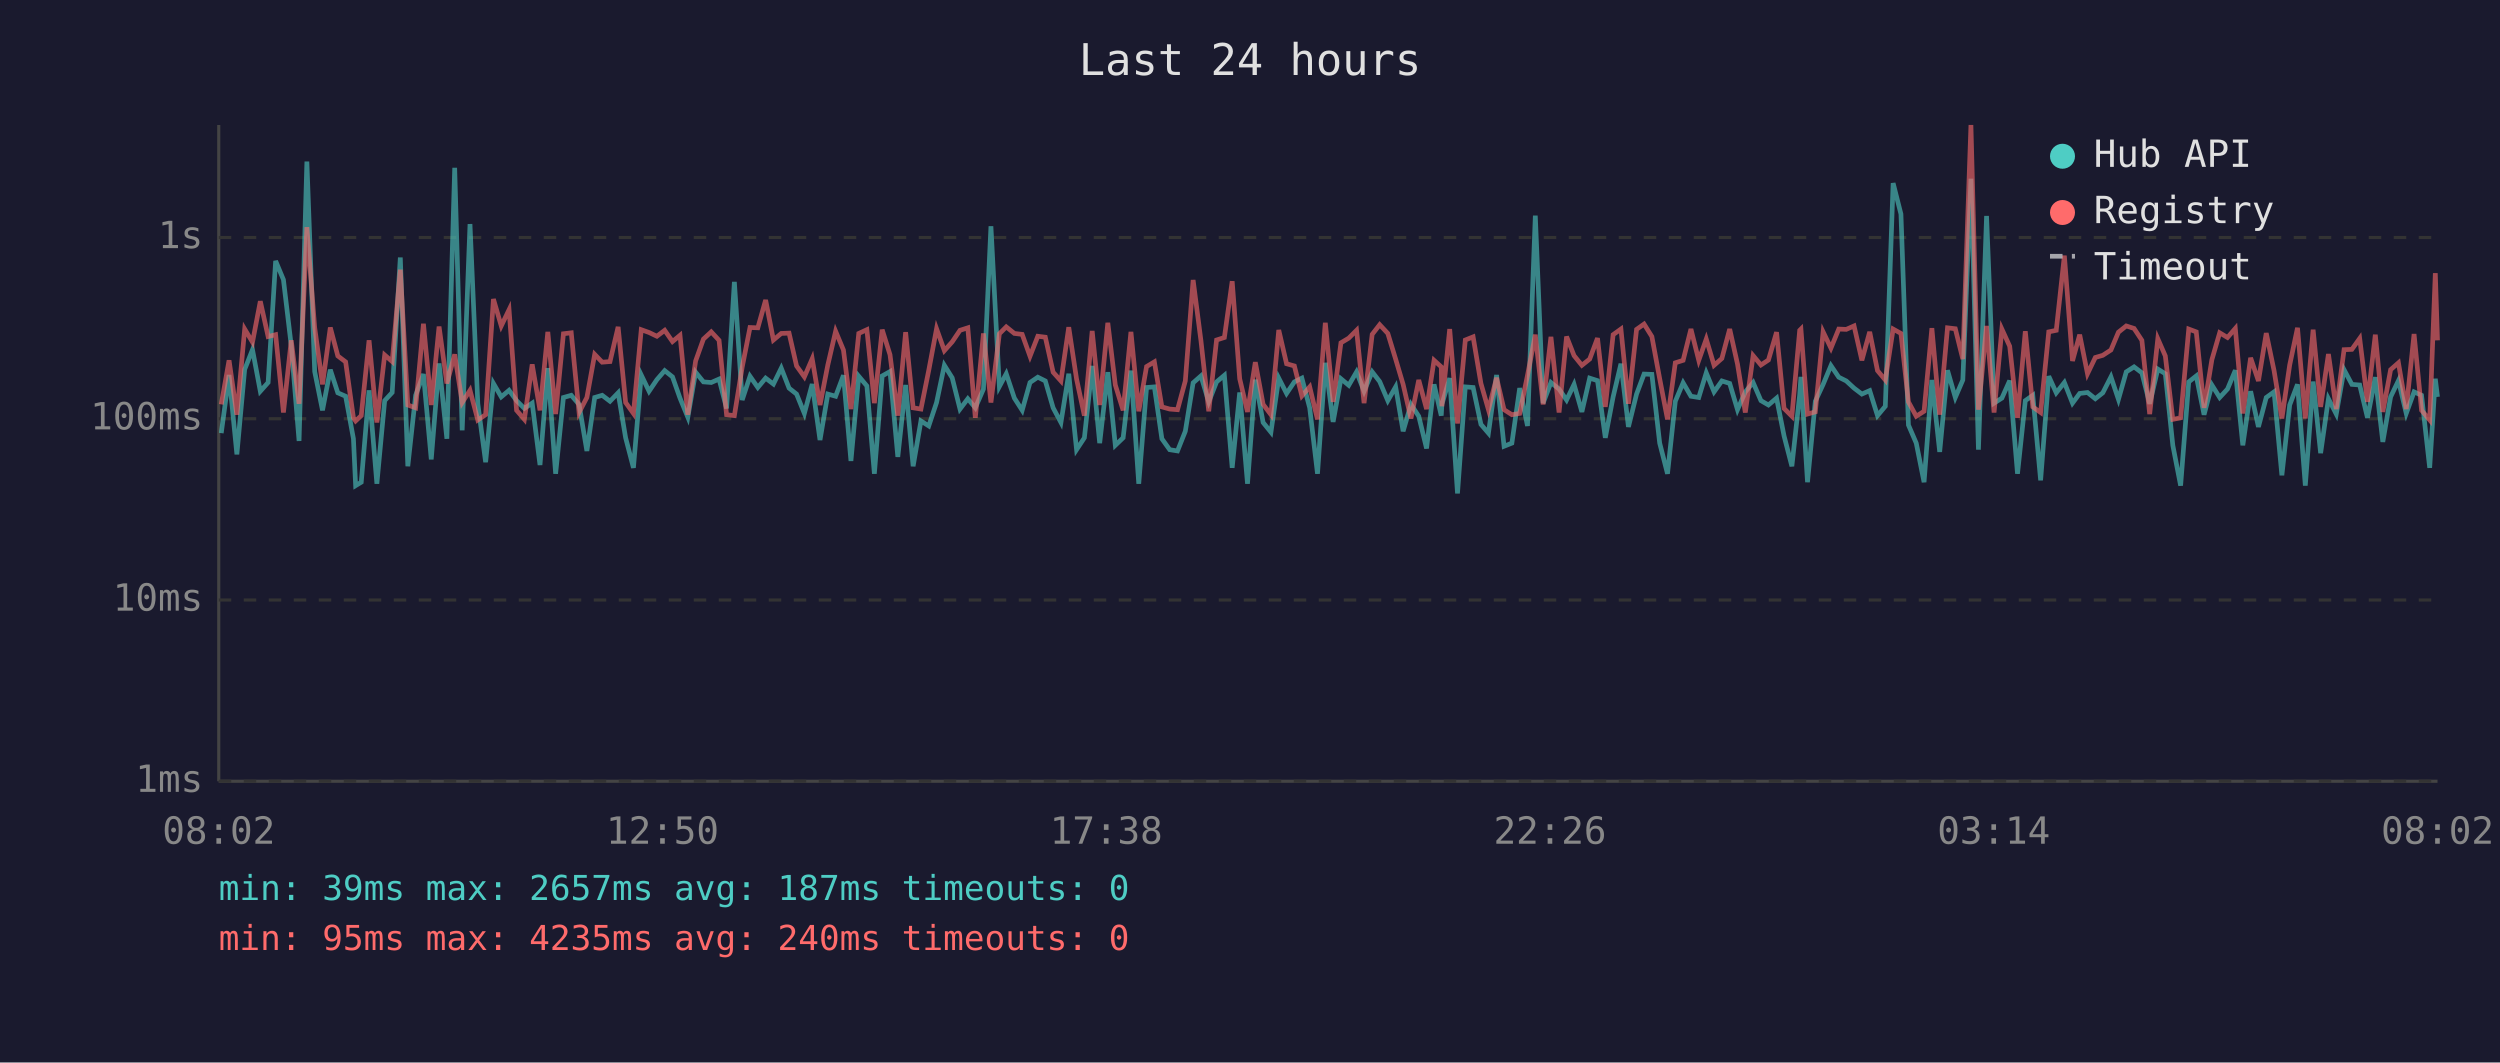
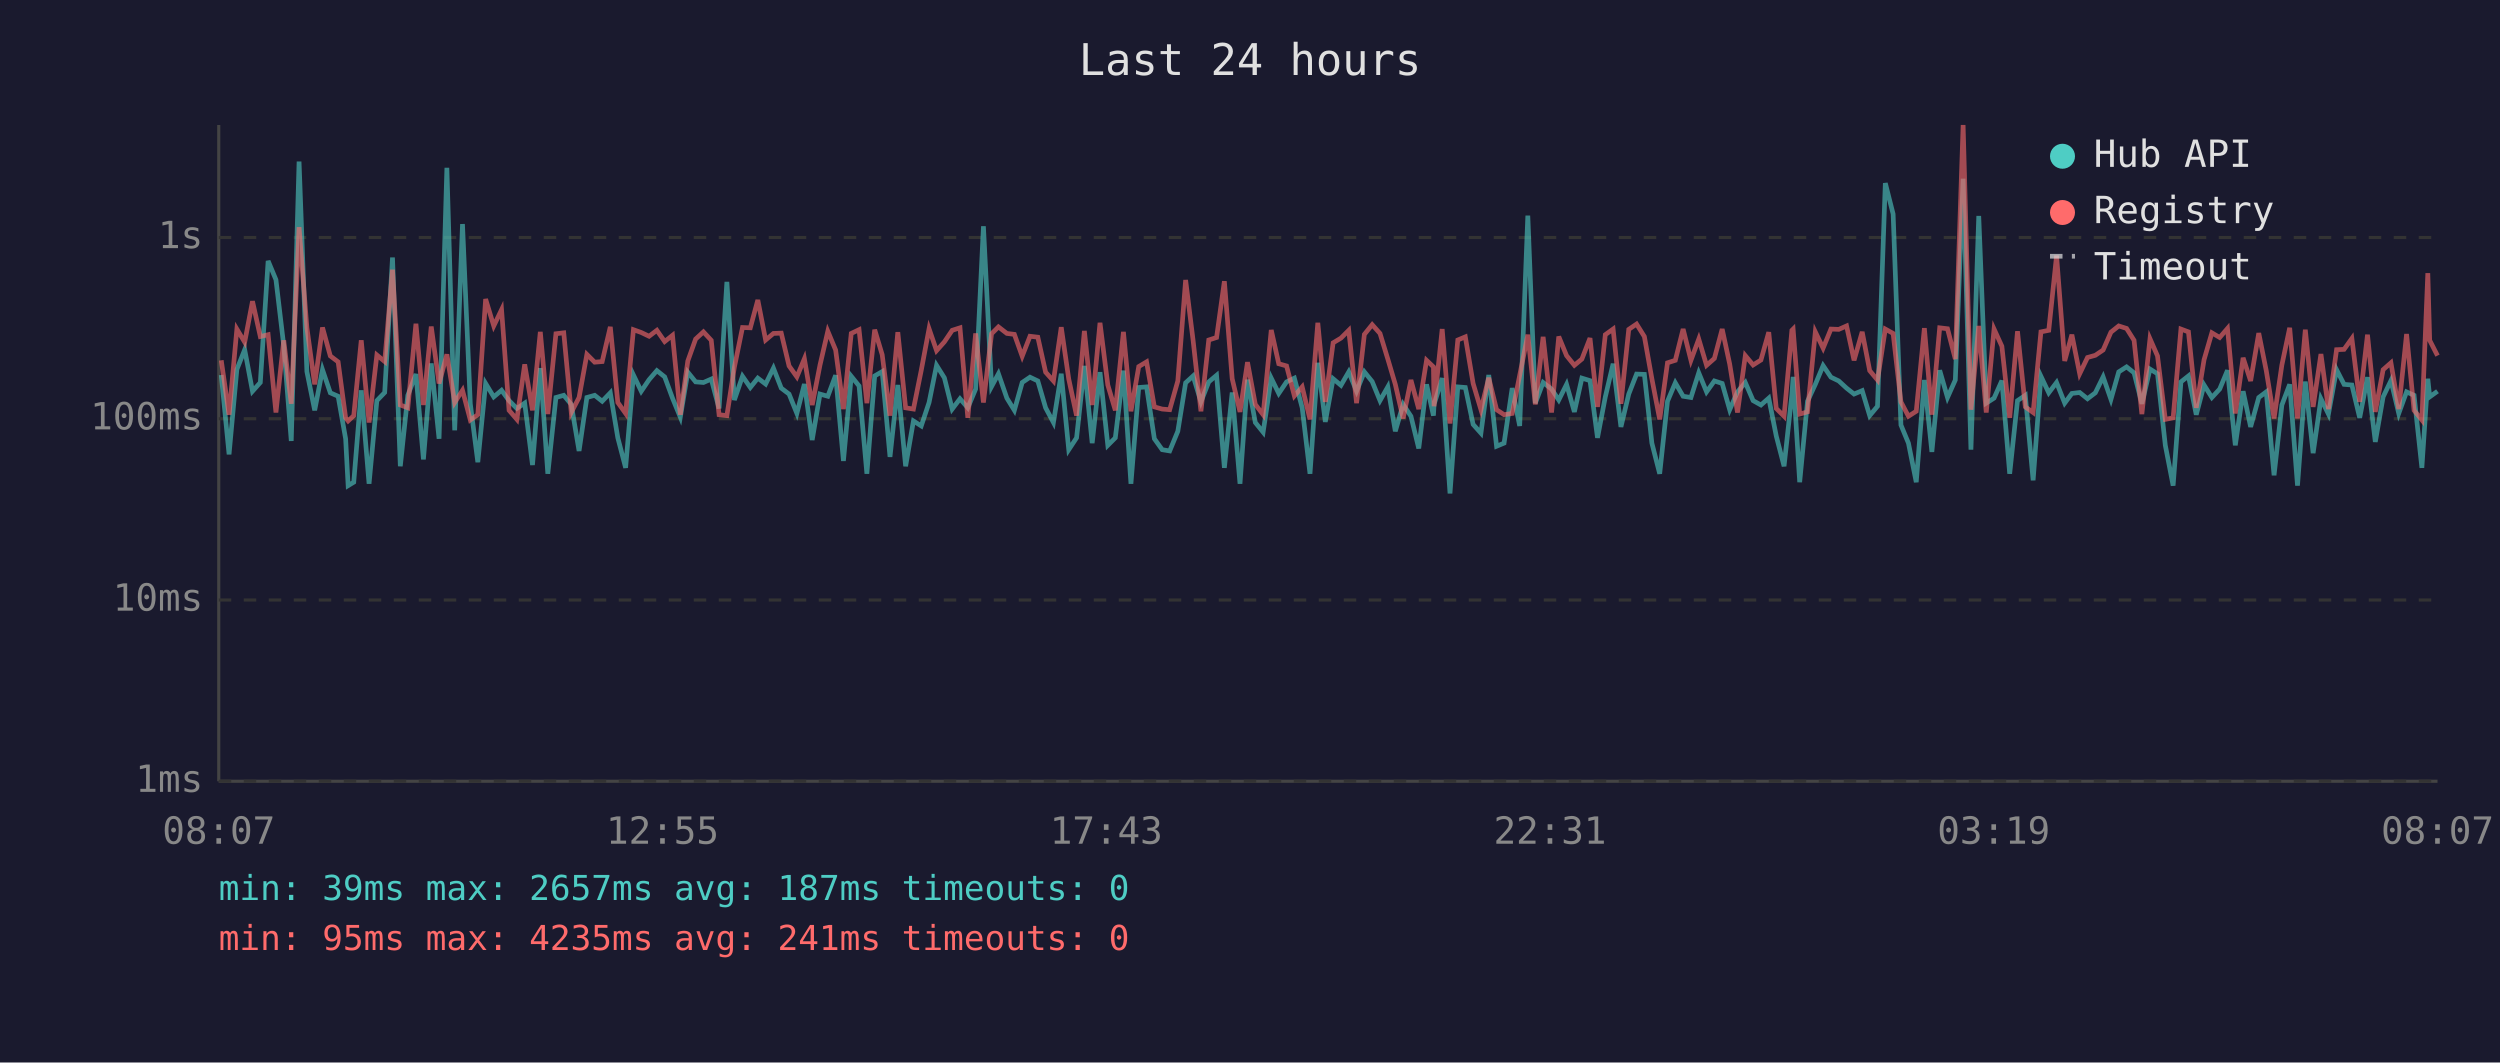
<svg xmlns="http://www.w3.org/2000/svg" viewBox="0 0 800 340" font-family="monospace" font-size="12">
  <rect width="800" height="340" fill="#1a1a2e" />
  <text x="400" y="24" fill="#e0e0e0" font-size="14" text-anchor="middle">Last 24 hours</text>
  <line x1="70" y1="40" x2="70" y2="250" stroke="#444" stroke-width="1" />
  <line x1="70" y1="250" x2="780" y2="250" stroke="#444" stroke-width="1" />
  <line x1="70" y1="250" x2="780" y2="250" stroke="#333" stroke-width="1" stroke-dasharray="4" />
  <text x="65" y="250" fill="#888" text-anchor="end" dominant-baseline="middle">1ms</text>
  <line x1="70" y1="192" x2="780" y2="192" stroke="#333" stroke-width="1" stroke-dasharray="4" />
  <text x="65" y="192" fill="#888" text-anchor="end" dominant-baseline="middle">10ms</text>
  <line x1="70" y1="134" x2="780" y2="134" stroke="#333" stroke-width="1" stroke-dasharray="4" />
  <text x="65" y="134" fill="#888" text-anchor="end" dominant-baseline="middle">100ms</text>
  <line x1="70" y1="76" x2="780" y2="76" stroke="#333" stroke-width="1" stroke-dasharray="4" />
  <text x="65" y="76" fill="#888" text-anchor="end" dominant-baseline="middle">1s</text>
-   <text x="70" y="270" fill="#888" text-anchor="middle">08:02</text>
-   <text x="212" y="270" fill="#888" text-anchor="middle">12:50</text>
-   <text x="354" y="270" fill="#888" text-anchor="middle">17:38</text>
-   <text x="496" y="270" fill="#888" text-anchor="middle">22:26</text>
-   <text x="638" y="270" fill="#888" text-anchor="middle">03:14</text>
-   <text x="780" y="270" fill="#888" text-anchor="middle">08:02</text>
-   <polyline points="70.8,138.6 73.3,120.0 75.8,145.4 78.3,118.2 80.8,111.9 83.3,125.2 85.8,122.4 88.2,83.5 90.7,89.5 93.2,110.6 95.7,141.1 98.2,51.7 100.7,118.9 103.2,131.3 105.7,118.3 108.1,125.7 110.6,126.8 113.1,140.4 113.8,155.4 115.6,154.3 118.1,124.9 120.6,154.8 123.1,128.2 125.5,125.6 128.1,82.4 130.5,149.2 133.0,126.5 135.5,119.7 138.0,147.0 140.5,116.3 143.0,140.4 145.5,53.7 147.9,137.7 150.4,71.7 152.9,129.2 155.4,147.9 157.9,122.7 160.4,127.0 162.9,124.9 165.3,128.2 167.8,130.7 170.3,129.0 172.8,148.8 175.3,117.8 177.8,151.6 180.3,127.2 182.8,126.5 185.3,129.4 187.8,144.3 190.3,127.2 192.7,126.5 195.2,128.4 197.8,125.7 200.2,140.1 202.7,149.7 205.2,120.0 207.7,125.2 210.2,121.5 212.7,118.6 215.2,120.6 217.6,127.4 220.1,133.5 222.6,119.1 225.1,122.2 227.6,122.4 230.1,121.3 232.5,130.7 235.0,90.2 237.5,128.0 240.0,120.4 242.5,124.0 245.0,121.0 247.5,122.9 250.0,117.8 252.5,124.2 254.9,126.1 257.4,132.3 259.9,122.9 262.4,140.8 264.9,126.1 267.4,126.8 269.9,120.1 272.3,147.5 274.8,120.4 277.4,123.5 279.8,151.6 282.3,120.3 284.8,118.9 287.3,146.2 289.8,123.2 292.2,149.2 294.7,134.7 297.2,136.3 299.7,128.8 302.2,116.9 304.7,120.9 307.2,130.9 309.7,127.6 312.1,130.5 314.7,124.5 317.1,72.4 319.8,123.7 322.0,119.6 324.6,127.4 327.1,131.3 329.6,122.4 332.1,120.7 334.5,121.9 337.0,130.5 339.5,135.2 342.0,119.6 344.5,143.9 347.0,140.1 349.5,117.1 351.9,141.8 354.5,119.1 356.9,142.5 359.4,140.1 361.9,118.6 364.4,154.8 366.9,124.0 369.4,123.8 371.8,140.4 374.3,143.9 376.8,144.3 379.3,138.0 381.8,122.5 384.3,120.3 386.8,128.6 389.3,122.2 391.8,120.1 394.3,149.7 396.7,125.6 399.2,154.8 401.7,121.5 404.2,135.2 406.7,138.3 409.2,121.0 411.7,125.9 414.2,122.2 416.6,121.0 419.1,130.5 421.6,151.6 424.1,116.1 426.6,135.0 429.1,121.2 431.6,123.3 434.1,119.0 436.5,125.2 439.1,119.0 441.5,122.1 444.1,128.2 446.6,123.8 449.0,138.0 451.5,129.4 454.0,133.2 456.5,143.5 458.9,123.0 461.2,133.0 461.4,129.4 463.9,121.0 466.4,157.9 468.9,123.8 471.4,124.0 473.9,135.8 476.3,138.6 478.9,120.0 481.3,142.8 483.8,141.8 486.3,124.2 488.8,136.3 491.3,69.0 493.8,129.0 496.3,122.4 498.9,124.5 501.3,128.0 503.7,123.0 506.2,131.8 508.7,121.0 511.2,121.8 513.7,140.1 516.2,127.0 518.7,116.4 521.1,136.6 523.7,126.1 526.1,119.7 528.6,119.8 531.1,141.8 533.6,151.6 536.1,128.4 538.6,122.5 541.1,126.8 543.6,127.2 546.0,119.3 548.5,125.4 551.0,121.9 553.5,122.7 556.0,131.1 558.5,125.4 561.0,122.4 563.5,128.2 565.9,129.6 568.5,127.4 570.9,139.5 573.4,149.2 575.9,126.3 576.3,120.6 578.4,154.3 580.9,128.4 583.4,123.0 585.9,117.0 588.4,120.7 590.8,121.9 593.3,124.2 595.8,126.1 598.3,125.0 600.8,133.0 603.3,130.0 605.8,58.6 608.3,68.5 610.7,136.0 613.2,141.8 615.7,154.3 618.2,121.6 620.7,144.6 623.2,118.5 625.7,127.2 628.1,121.6 630.7,57.2 633.1,143.9 635.7,69.1 638.1,129.0 640.6,127.4 643.1,121.8 645.6,151.6 648.1,128.2 650.5,126.5 653.0,153.7 655.6,120.4 658.0,125.7 660.6,122.4 663.2,129.0 665.5,125.9 668.0,125.6 670.5,127.6 672.9,125.7 675.5,120.6 677.9,127.8 680.4,119.0 682.9,117.4 685.4,119.3 687.9,129.2 690.5,118.1 692.9,119.6 695.3,142.5 697.8,155.4 700.4,122.2 702.8,120.3 705.3,132.7 707.8,123.2 710.3,127.2 712.8,124.5 715.3,118.5 717.7,142.5 720.2,125.2 722.7,136.6 725.2,127.2 727.7,125.4 730.2,152.1 732.7,129.6 735.2,123.0 737.7,155.4 740.2,122.1 742.6,145.0 745.1,127.6 747.6,132.5 750.1,118.3 752.6,123.0 755.1,123.2 757.6,133.7 760.1,120.7 762.5,141.4 765.0,127.0 767.5,121.8 770.0,132.3 772.5,125.4 774.9,126.5 777.5,149.7 779.3,121.2 780.0,127.0" fill="none" stroke="#4ecdc4" stroke-width="1.5" opacity="0.6" />
-   <polyline points="70.8,129.4 73.3,115.3 75.8,132.7 78.3,105.3 80.8,109.5 83.3,96.4 85.8,107.7 88.2,107.1 90.7,132.0 93.2,108.9 95.7,129.2 98.2,72.7 100.7,104.8 103.2,123.0 105.7,104.8 108.1,113.9 110.6,115.8 113.1,133.7 113.8,134.7 115.6,133.0 118.1,108.9 120.6,135.2 123.1,113.6 125.5,115.7 128.1,86.3 130.5,129.6 133.0,130.5 135.5,103.6 138.0,129.6 140.5,104.5 143.0,122.7 145.5,113.4 147.9,128.8 150.4,124.9 152.9,134.4 155.4,132.7 157.9,95.7 160.4,104.3 162.9,99.1 165.3,131.3 167.8,134.2 170.3,116.6 172.8,131.3 175.3,106.2 177.8,132.5 180.3,106.8 182.8,106.5 185.3,132.0 187.8,127.2 190.3,113.4 192.7,115.9 195.2,115.7 197.8,104.6 200.2,128.8 202.7,132.3 205.2,105.5 207.7,106.4 210.2,107.6 212.7,105.7 215.2,109.3 217.6,107.3 220.1,132.7 222.6,115.5 225.1,108.5 227.6,106.2 230.1,108.9 232.5,132.7 235.0,133.0 237.5,117.5 240.0,104.8 242.5,104.9 245.0,96.0 247.5,108.8 250.0,106.7 252.5,106.6 254.9,117.1 257.4,120.6 259.9,114.8 262.4,129.6 264.9,116.8 267.4,106.0 269.9,112.0 272.3,130.9 274.8,106.7 277.4,105.5 279.8,129.0 282.3,105.5 284.8,113.5 287.3,133.0 289.8,106.3 292.2,130.5 294.7,130.9 297.2,118.5 299.7,105.2 302.2,112.2 304.7,109.4 307.2,105.7 309.7,104.9 312.1,133.7 314.7,106.7 317.1,128.8 319.8,106.8 322.0,104.6 324.6,106.7 327.1,107.0 329.6,114.0 332.1,107.6 334.5,107.9 337.0,119.1 339.5,121.9 342.0,104.7 344.5,121.3 347.0,133.0 349.5,105.9 351.9,129.6 354.5,103.3 356.9,123.2 359.4,131.3 361.9,106.2 364.4,131.6 366.9,117.3 369.4,115.8 371.8,130.2 374.3,130.9 376.8,131.1 379.3,121.9 381.8,89.6 384.3,109.0 386.8,131.6 389.3,108.8 391.8,108.0 394.3,90.0 396.7,121.2 399.2,131.8 401.7,115.9 404.2,129.4 406.7,132.7 409.2,105.6 411.7,116.4 414.2,117.1 416.6,126.7 419.1,123.8 421.6,134.2 424.1,103.3 426.6,128.6 429.1,109.7 431.6,108.2 434.1,105.7 436.5,129.0 439.1,107.0 441.5,103.9 444.1,106.7 446.6,114.9 449.0,123.0 451.5,133.9 454.0,121.6 456.5,130.9 458.9,115.3 461.2,117.4 461.4,130.0 463.9,105.3 466.4,135.5 468.9,108.8 471.4,107.8 473.9,122.7 476.3,131.1 478.9,120.9 481.3,131.1 483.8,132.7 486.3,132.3 488.8,120.1 491.3,107.1 493.8,129.4 496.3,107.8 498.9,132.0 501.3,107.7 503.7,113.8 506.2,116.9 508.7,114.9 511.2,108.2 513.7,130.2 516.2,107.1 518.7,105.3 521.1,129.2 523.7,105.4 526.1,103.7 528.6,107.7 531.1,121.2 533.6,134.2 536.1,116.1 538.6,115.3 541.1,105.3 543.6,115.3 546.0,108.5 548.5,116.9 551.0,114.7 553.5,105.3 556.0,116.5 558.5,132.0 561.0,113.8 563.5,116.8 565.9,115.2 568.5,106.3 570.9,130.7 573.4,133.2 575.9,105.7 576.3,105.3 578.4,132.5 580.9,131.8 583.4,106.2 585.9,111.4 588.4,105.3 590.8,105.4 593.3,104.3 595.8,115.3 598.3,106.2 600.8,118.6 603.3,121.6 605.8,105.3 608.3,106.7 610.7,128.6 613.2,133.2 615.7,131.6 618.2,105.0 620.7,132.7 623.2,104.9 625.7,105.2 628.1,114.9 630.7,40.0 633.1,131.1 635.7,104.3 638.1,132.0 640.6,105.3 643.1,110.8 645.6,133.7 648.1,106.0 650.5,130.2 653.0,132.0 655.6,106.2 658.0,105.7 660.6,81.8 663.2,115.5 665.5,107.1 668.0,119.6 670.5,114.4 672.9,113.7 675.5,112.0 677.9,106.3 680.4,104.3 682.9,105.1 685.4,108.9 687.9,132.5 690.5,108.4 692.9,113.9 695.3,134.2 697.8,133.7 700.4,105.3 702.8,106.2 705.3,130.5 707.8,115.1 710.3,106.5 712.8,108.0 715.3,105.1 717.7,132.3 720.2,114.5 722.7,121.9 725.2,106.6 727.7,118.6 730.2,133.9 732.7,116.8 735.2,104.9 737.7,133.9 740.2,105.5 742.6,130.2 745.1,113.3 747.6,130.9 750.1,111.9 752.6,111.8 755.1,108.3 757.6,128.6 760.1,107.1 762.5,131.8 765.0,118.3 767.5,116.1 770.0,130.9 772.5,106.9 774.9,131.3 777.5,134.4 779.3,87.4 780.0,108.9" fill="none" stroke="#ff6b6b" stroke-width="1.5" opacity="0.6" />
+   <text x="70" y="270" fill="#888" text-anchor="middle">08:07</text>
+   <text x="212" y="270" fill="#888" text-anchor="middle">12:55</text>
+   <text x="354" y="270" fill="#888" text-anchor="middle">17:43</text>
+   <text x="496" y="270" fill="#888" text-anchor="middle">22:31</text>
+   <text x="638" y="270" fill="#888" text-anchor="middle">03:19</text>
+   <text x="780" y="270" fill="#888" text-anchor="middle">08:07</text>
+   <polyline points="70.8,120.0 73.3,145.4 75.8,118.2 78.3,111.9 80.8,125.2 83.3,122.4 85.8,83.5 88.3,89.5 90.8,110.6 93.2,141.1 95.7,51.7 98.2,118.9 100.7,131.3 103.2,118.3 105.7,125.7 108.2,126.8 110.6,140.4 111.4,155.4 113.2,154.3 115.6,124.9 118.1,154.8 120.6,128.2 123.1,125.6 125.6,82.4 128.1,149.2 130.5,126.5 133.1,119.7 135.5,147.0 138.0,116.3 140.5,140.4 143.0,53.7 145.5,137.7 148.0,71.7 150.5,129.2 152.9,147.9 155.4,122.7 158.0,127.0 160.5,124.9 162.9,128.2 165.4,130.7 167.9,129.0 170.4,148.8 172.9,117.8 175.3,151.6 177.9,127.2 180.4,126.5 182.8,129.4 185.3,144.3 187.8,127.2 190.3,126.5 192.7,128.4 195.3,125.7 197.7,140.1 200.2,149.7 202.7,120.0 205.2,125.2 207.7,121.5 210.2,118.6 212.7,120.6 215.2,127.4 217.7,133.5 220.1,119.1 222.6,122.2 225.1,122.4 227.6,121.3 230.1,130.7 232.6,90.2 235.0,128.0 237.6,120.4 240.1,124.0 242.5,121.0 245.0,122.9 247.5,117.8 250.0,124.2 252.5,126.1 255.0,132.3 257.4,122.9 259.9,140.8 262.4,126.1 264.9,126.8 267.4,120.1 269.9,147.5 272.4,120.4 274.9,123.5 277.4,151.6 279.9,120.3 282.3,118.9 284.8,146.2 287.3,123.2 289.8,149.2 292.3,134.7 294.8,136.3 297.3,128.8 299.7,116.9 302.2,120.9 304.7,130.9 307.2,127.6 309.7,130.5 312.2,124.5 314.7,72.4 317.3,123.7 319.5,119.6 322.2,127.4 324.6,131.3 327.1,122.4 329.6,120.7 332.1,121.9 334.6,130.5 337.1,135.2 339.6,119.6 342.0,143.9 344.5,140.1 347.0,117.1 349.5,141.8 352.0,119.1 354.5,142.5 356.9,140.1 359.5,118.6 361.9,154.8 364.4,124.0 366.9,123.8 369.4,140.4 371.9,143.9 374.3,144.3 376.9,138.0 379.4,122.5 381.8,120.3 384.3,128.6 386.8,122.2 389.3,120.1 391.8,149.7 394.3,125.6 396.8,154.8 399.2,121.5 401.7,135.2 404.2,138.3 406.8,121.0 409.2,125.9 411.7,122.2 414.2,121.0 416.7,130.5 419.2,151.6 421.7,116.1 424.1,135.0 426.6,121.2 429.1,123.3 431.6,119.0 434.1,125.2 436.6,119.0 439.1,122.1 441.6,128.2 444.1,123.8 446.5,138.0 449.0,129.4 451.5,133.2 454.0,143.5 456.5,123.0 458.7,133.0 458.9,129.4 461.5,121.0 464.0,157.9 466.5,123.8 468.9,124.0 471.4,135.8 473.9,138.6 476.4,120.0 478.9,142.8 481.3,141.8 483.9,124.2 486.3,136.3 488.9,69.0 491.3,129.0 493.8,122.4 496.5,124.5 498.8,128.0 501.3,123.0 503.8,131.8 506.2,121.0 508.8,121.8 511.2,140.1 513.7,127.0 516.2,116.4 518.7,136.6 521.2,126.1 523.7,119.7 526.2,119.8 528.6,141.8 531.1,151.6 533.6,128.4 536.1,122.5 538.6,126.8 541.1,127.2 543.6,119.3 546.1,125.4 548.6,121.9 551.1,122.7 553.5,131.1 556.0,125.4 558.5,122.4 561.0,128.2 563.5,129.6 566.0,127.4 568.4,139.5 570.9,149.2 573.4,126.3 573.8,120.6 575.9,154.3 578.4,128.4 580.9,123.0 583.4,117.0 585.9,120.7 588.4,121.9 590.9,124.2 593.3,126.1 595.9,125.0 598.3,133.0 600.8,130.0 603.3,58.6 605.8,68.5 608.3,136.0 610.7,141.8 613.2,154.3 615.8,121.6 618.2,144.6 620.7,118.5 623.2,127.2 625.7,121.6 628.2,57.2 630.7,143.9 633.2,69.1 635.6,129.0 638.1,127.4 640.6,121.8 643.1,151.6 645.6,128.2 648.1,126.5 650.6,153.7 653.1,120.4 655.6,125.7 658.1,122.4 660.7,129.0 663.0,125.9 665.5,125.6 668.0,127.6 670.5,125.7 673.0,120.6 675.5,127.8 678.0,119.0 680.5,117.4 682.9,119.3 685.4,129.2 688.0,118.1 690.4,119.6 692.9,142.5 695.4,155.4 697.9,122.2 700.3,120.3 702.8,132.7 705.3,123.2 707.8,127.2 710.3,124.5 712.8,118.5 715.3,142.5 717.8,125.2 720.2,136.6 722.8,127.2 725.2,125.4 727.7,152.1 730.2,129.6 732.7,123.0 735.2,155.4 737.7,122.1 740.2,145.0 742.7,127.6 745.1,132.5 747.7,118.3 750.1,123.0 752.6,123.2 755.1,133.7 757.6,120.7 760.1,141.4 762.6,127.0 765.1,121.8 767.6,132.3 770.1,125.4 772.5,126.5 775.0,149.7 776.9,121.2 777.5,127.0 780.0,125.2" fill="none" stroke="#4ecdc4" stroke-width="1.5" opacity="0.6" />
+   <polyline points="70.8,115.3 73.3,132.7 75.8,105.3 78.3,109.5 80.8,96.4 83.3,107.7 85.8,107.1 88.3,132.0 90.8,108.9 93.2,129.2 95.7,72.7 98.2,104.8 100.7,123.0 103.2,104.8 105.7,113.9 108.2,115.8 110.6,133.7 111.4,134.7 113.2,133.0 115.6,108.9 118.1,135.2 120.6,113.6 123.1,115.7 125.6,86.3 128.1,129.6 130.5,130.5 133.1,103.6 135.5,129.6 138.0,104.5 140.5,122.7 143.0,113.4 145.5,128.8 148.0,124.9 150.5,134.4 152.9,132.7 155.4,95.7 158.0,104.3 160.5,99.1 162.9,131.3 165.4,134.2 167.9,116.6 170.4,131.3 172.9,106.2 175.3,132.5 177.9,106.8 180.4,106.5 182.8,132.0 185.3,127.2 187.8,113.4 190.3,115.9 192.7,115.7 195.3,104.6 197.7,128.8 200.2,132.3 202.7,105.5 205.2,106.4 207.7,107.6 210.2,105.7 212.7,109.3 215.2,107.3 217.7,132.7 220.1,115.5 222.6,108.5 225.1,106.2 227.6,108.9 230.1,132.7 232.6,133.0 235.0,117.5 237.6,104.8 240.1,104.9 242.5,96.0 245.0,108.8 247.5,106.7 250.0,106.6 252.5,117.1 255.0,120.6 257.4,114.8 259.9,129.6 262.4,116.8 264.9,106.0 267.4,112.0 269.9,130.9 272.4,106.7 274.9,105.5 277.4,129.0 279.9,105.5 282.3,113.5 284.8,133.0 287.3,106.3 289.8,130.5 292.3,130.9 294.8,118.5 297.3,105.2 299.7,112.2 302.2,109.4 304.7,105.7 307.2,104.9 309.7,133.7 312.2,106.7 314.7,128.8 317.3,106.8 319.5,104.6 322.2,106.7 324.6,107.0 327.1,114.0 329.6,107.6 332.1,107.9 334.6,119.1 337.1,121.9 339.6,104.7 342.0,121.3 344.5,133.0 347.0,105.9 349.5,129.6 352.0,103.3 354.5,123.2 356.9,131.3 359.5,106.2 361.9,131.6 364.4,117.3 366.9,115.8 369.4,130.2 371.9,130.9 374.3,131.1 376.9,121.9 379.4,89.6 381.8,109.0 384.3,131.6 386.8,108.8 389.3,108.0 391.8,90.0 394.3,121.2 396.8,131.8 399.2,115.9 401.7,129.4 404.2,132.7 406.8,105.6 409.2,116.4 411.7,117.1 414.2,126.7 416.7,123.8 419.2,134.2 421.7,103.3 424.1,128.6 426.6,109.7 429.1,108.2 431.6,105.7 434.1,129.0 436.6,107.0 439.1,103.9 441.6,106.7 444.1,114.9 446.5,123.0 449.0,133.9 451.5,121.6 454.0,130.9 456.5,115.3 458.7,117.4 458.9,130.0 461.5,105.3 464.0,135.5 466.5,108.8 468.9,107.8 471.4,122.7 473.9,131.1 476.4,120.9 478.9,131.1 481.3,132.7 483.9,132.3 486.3,120.1 488.9,107.1 491.3,129.4 493.8,107.8 496.5,132.0 498.8,107.7 501.3,113.8 503.8,116.9 506.2,114.9 508.8,108.2 511.2,130.2 513.7,107.1 516.2,105.3 518.7,129.2 521.2,105.4 523.7,103.7 526.2,107.7 528.6,121.2 531.1,134.2 533.6,116.1 536.1,115.3 538.6,105.3 541.1,115.3 543.6,108.5 546.1,116.9 548.6,114.7 551.1,105.3 553.5,116.5 556.0,132.0 558.5,113.8 561.0,116.8 563.5,115.2 566.0,106.3 568.4,130.7 570.9,133.2 573.4,105.7 573.8,105.3 575.9,132.5 578.4,131.8 580.9,106.2 583.4,111.4 585.9,105.3 588.4,105.4 590.9,104.3 593.3,115.3 595.9,106.2 598.3,118.6 600.8,121.6 603.3,105.3 605.8,106.7 608.3,128.6 610.7,133.2 613.2,131.6 615.8,105.0 618.2,132.7 620.7,104.9 623.2,105.2 625.7,114.9 628.2,40.0 630.7,131.1 633.2,104.3 635.6,132.0 638.1,105.3 640.6,110.8 643.1,133.7 645.6,106.0 648.1,130.2 650.6,132.0 653.1,106.2 655.6,105.7 658.1,81.8 660.7,115.5 663.0,107.1 665.5,119.6 668.0,114.4 670.5,113.7 673.0,112.0 675.5,106.3 678.0,104.3 680.5,105.1 682.9,108.9 685.4,132.5 688.0,108.4 690.4,113.9 692.9,134.2 695.4,133.7 697.9,105.3 700.3,106.2 702.8,130.5 705.3,115.1 707.8,106.5 710.3,108.0 712.8,105.1 715.3,132.3 717.8,114.5 720.2,121.9 722.8,106.6 725.2,118.6 727.7,133.9 730.2,116.8 732.7,104.9 735.2,133.9 737.7,105.5 740.2,130.2 742.7,113.3 745.1,130.9 747.7,111.9 750.1,111.8 752.6,108.3 755.1,128.6 757.6,107.1 760.1,131.8 762.6,118.3 765.1,116.1 767.6,130.9 770.1,106.9 772.5,131.3 775.0,134.4 776.9,87.4 777.5,108.9 780.0,113.8" fill="none" stroke="#ff6b6b" stroke-width="1.5" opacity="0.6" />
  <circle cx="660" cy="50" r="4" fill="#4ecdc4" />
  <text x="670" y="50" fill="#e0e0e0" dominant-baseline="middle">Hub API</text>
  <circle cx="660" cy="68" r="4" fill="#ff6b6b" />
  <text x="670" y="68" fill="#e0e0e0" dominant-baseline="middle">Registry</text>
  <line x1="656" y1="82" x2="664" y2="82" stroke="#e0e0e0" stroke-width="1.5" stroke-dasharray="4,3" opacity="0.7" />
  <text x="670" y="86" fill="#e0e0e0" dominant-baseline="middle">Timeout</text>
  <text x="70" y="288" fill="#4ecdc4" font-size="11">min: 39ms  max: 2657ms  avg: 187ms  timeouts: 0</text>
-   <text x="70" y="304" fill="#ff6b6b" font-size="11">min: 95ms  max: 4235ms  avg: 240ms  timeouts: 0</text>
+   <text x="70" y="304" fill="#ff6b6b" font-size="11">min: 95ms  max: 4235ms  avg: 241ms  timeouts: 0</text>
</svg>
